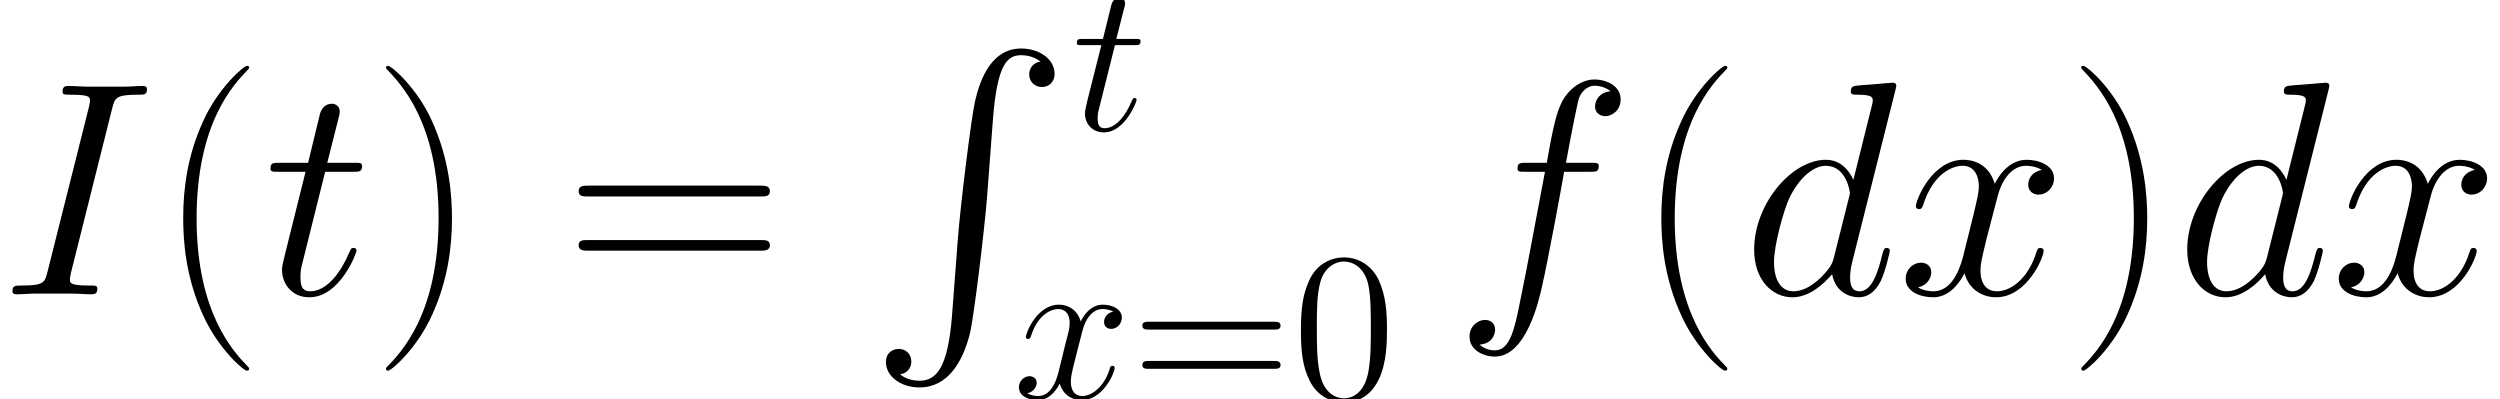
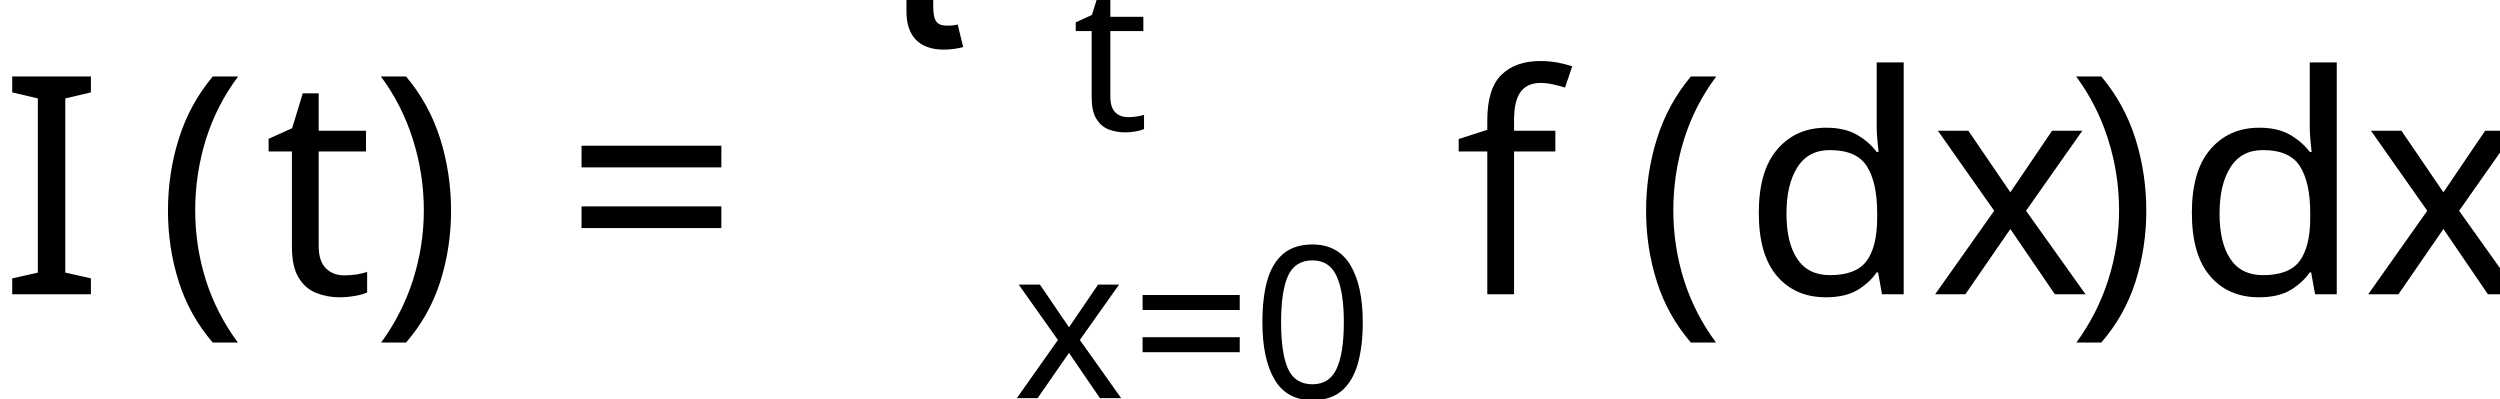
- <svg xmlns="http://www.w3.org/2000/svg" xmlns:xlink="http://www.w3.org/1999/xlink" width="169.305pt" height="26.961pt" viewBox="0 0 169.305 26.961" version="1.1">
+ <svg xmlns="http://www.w3.org/2000/svg" height="26.961pt" version="1.1" viewBox="0 -19.93 169.305 26.961" width="169.305pt">
  <defs>
-     <g>
-       <symbol overflow="visible" id="glyph0-0">
-         <path style="stroke:none;" d="" />
-       </symbol>
-       <symbol overflow="visible" id="glyph0-1">
-         <path style="stroke:none;" d="M 7.594 -12.578 C 7.781 -13.297 7.828 -13.516 9.344 -13.516 C 9.797 -13.516 9.953 -13.516 9.953 -13.906 C 9.953 -14.109 9.734 -14.109 9.672 -14.109 C 9.297 -14.109 8.844 -14.062 8.469 -14.062 L 5.922 -14.062 C 5.516 -14.062 5.047 -14.109 4.625 -14.109 C 4.469 -14.109 4.234 -14.109 4.234 -13.719 C 4.234 -13.516 4.406 -13.516 4.812 -13.516 C 6.094 -13.516 6.094 -13.344 6.094 -13.109 C 6.094 -12.969 6.047 -12.844 6.016 -12.656 L 3.219 -1.531 C 3.031 -0.812 3 -0.594 1.484 -0.594 C 1.031 -0.594 0.844 -0.594 0.844 -0.203 C 0.844 0 1.047 0 1.156 0 C 1.531 0 1.984 -0.047 2.359 -0.047 L 4.891 -0.047 C 5.312 -0.047 5.766 0 6.172 0 C 6.344 0 6.594 0 6.594 -0.375 C 6.594 -0.594 6.469 -0.594 6.016 -0.594 C 4.734 -0.594 4.734 -0.766 4.734 -1.016 C 4.734 -1.047 4.734 -1.156 4.812 -1.484 Z M 7.594 -12.578 " />
-       </symbol>
-       <symbol overflow="visible" id="glyph0-2">
-         <path style="stroke:none;" d="M 4.156 -8.297 L 6.047 -8.297 C 6.438 -8.297 6.656 -8.297 6.656 -8.672 C 6.656 -8.906 6.531 -8.906 6.109 -8.906 L 4.297 -8.906 L 5.062 -11.922 C 5.141 -12.203 5.141 -12.25 5.141 -12.391 C 5.141 -12.719 4.875 -12.906 4.609 -12.906 C 4.438 -12.906 3.969 -12.844 3.797 -12.188 L 3 -8.906 L 1.047 -8.906 C 0.641 -8.906 0.453 -8.906 0.453 -8.516 C 0.453 -8.297 0.594 -8.297 0.984 -8.297 L 2.828 -8.297 L 1.469 -2.844 C 1.297 -2.125 1.234 -1.922 1.234 -1.656 C 1.234 -0.688 1.922 0.203 3.078 0.203 C 5.172 0.203 6.281 -2.812 6.281 -2.953 C 6.281 -3.078 6.203 -3.141 6.078 -3.141 C 6.031 -3.141 5.953 -3.141 5.906 -3.062 C 5.891 -3.031 5.859 -3.016 5.719 -2.688 C 5.281 -1.656 4.344 -0.203 3.141 -0.203 C 2.516 -0.203 2.484 -0.719 2.484 -1.172 C 2.484 -1.203 2.484 -1.594 2.547 -1.844 Z M 4.156 -8.297 " />
-       </symbol>
-       <symbol overflow="visible" id="glyph0-3">
-         <path style="stroke:none;" d="M 9.219 -8.297 C 9.625 -8.297 9.797 -8.297 9.797 -8.703 C 9.797 -8.906 9.625 -8.906 9.25 -8.906 L 7.578 -8.906 C 7.969 -11.031 8.266 -12.5 8.422 -13.156 C 8.547 -13.656 8.984 -14.125 9.516 -14.125 C 9.953 -14.125 10.391 -13.938 10.594 -13.75 C 9.797 -13.672 9.547 -13.078 9.547 -12.719 C 9.547 -12.312 9.859 -12.062 10.25 -12.062 C 10.656 -12.062 11.281 -12.422 11.281 -13.203 C 11.281 -14.062 10.406 -14.547 9.5 -14.547 C 8.609 -14.547 7.75 -13.875 7.328 -13.078 C 6.969 -12.359 6.75 -11.609 6.281 -8.906 L 4.891 -8.906 C 4.5 -8.906 4.297 -8.906 4.297 -8.531 C 4.297 -8.297 4.422 -8.297 4.828 -8.297 L 6.156 -8.297 C 5.781 -6.375 4.938 -1.719 4.469 0.5 C 4.109 2.297 3.797 3.797 2.766 3.797 C 2.703 3.797 2.109 3.797 1.734 3.406 C 2.781 3.328 2.781 2.422 2.781 2.391 C 2.781 1.984 2.484 1.734 2.094 1.734 C 1.672 1.734 1.047 2.094 1.047 2.875 C 1.047 3.766 1.969 4.219 2.766 4.219 C 4.875 4.219 5.75 0.438 5.969 -0.594 C 6.344 -2.188 7.359 -7.688 7.453 -8.297 Z M 9.219 -8.297 " />
-       </symbol>
-       <symbol overflow="visible" id="glyph0-4">
-         <path style="stroke:none;" d="M 10.391 -13.812 C 10.406 -13.906 10.453 -14.031 10.453 -14.125 C 10.453 -14.328 10.25 -14.328 10.203 -14.328 C 10.188 -14.328 9.172 -14.25 9.062 -14.234 C 8.719 -14.219 8.406 -14.172 8.031 -14.156 C 7.516 -14.109 7.375 -14.094 7.375 -13.719 C 7.375 -13.516 7.547 -13.516 7.828 -13.516 C 8.844 -13.516 8.859 -13.328 8.859 -13.109 C 8.859 -13 8.812 -12.828 8.797 -12.766 L 7.547 -7.75 C 7.312 -8.281 6.75 -9.109 5.688 -9.109 C 3.344 -9.109 0.828 -6.094 0.828 -3.031 C 0.828 -0.984 2.031 0.203 3.422 0.203 C 4.562 0.203 5.531 -0.688 6.109 -1.359 C 6.328 -0.141 7.297 0.203 7.906 0.203 C 8.531 0.203 9.031 -0.172 9.406 -0.906 C 9.734 -1.609 10.016 -2.875 10.016 -2.953 C 10.016 -3.062 9.938 -3.141 9.812 -3.141 C 9.625 -3.141 9.609 -3.031 9.516 -2.734 C 9.219 -1.516 8.812 -0.203 7.969 -0.203 C 7.375 -0.203 7.328 -0.75 7.328 -1.156 C 7.328 -1.234 7.328 -1.672 7.484 -2.25 Z M 6.219 -2.453 C 6.109 -2.109 6.109 -2.062 5.828 -1.672 C 5.375 -1.094 4.469 -0.203 3.484 -0.203 C 2.641 -0.203 2.172 -0.969 2.172 -2.188 C 2.172 -3.328 2.812 -5.641 3.203 -6.5 C 3.906 -7.953 4.875 -8.703 5.688 -8.703 C 7.047 -8.703 7.312 -7 7.312 -6.844 C 7.312 -6.812 7.25 -6.547 7.234 -6.5 Z M 6.219 -2.453 " />
-       </symbol>
-       <symbol overflow="visible" id="glyph0-5">
-         <path style="stroke:none;" d="M 9.797 -8.422 C 9.125 -8.297 8.875 -7.812 8.875 -7.422 C 8.875 -6.922 9.281 -6.75 9.562 -6.75 C 10.188 -6.75 10.625 -7.297 10.625 -7.844 C 10.625 -8.719 9.625 -9.109 8.766 -9.109 C 7.5 -9.109 6.797 -7.875 6.609 -7.484 C 6.141 -9.031 4.859 -9.109 4.484 -9.109 C 2.375 -9.109 1.266 -6.406 1.266 -5.953 C 1.266 -5.859 1.344 -5.766 1.484 -5.766 C 1.656 -5.766 1.688 -5.891 1.734 -5.969 C 2.438 -8.266 3.828 -8.703 4.422 -8.703 C 5.344 -8.703 5.531 -7.828 5.531 -7.328 C 5.531 -6.875 5.406 -6.406 5.172 -5.406 L 4.469 -2.578 C 4.156 -1.344 3.547 -0.203 2.453 -0.203 C 2.359 -0.203 1.844 -0.203 1.406 -0.469 C 2.141 -0.625 2.312 -1.234 2.312 -1.484 C 2.312 -1.906 2 -2.141 1.609 -2.141 C 1.109 -2.141 0.578 -1.719 0.578 -1.047 C 0.578 -0.188 1.547 0.203 2.438 0.203 C 3.422 0.203 4.125 -0.578 4.562 -1.422 C 4.891 -0.203 5.922 0.203 6.688 0.203 C 8.797 0.203 9.922 -2.5 9.922 -2.953 C 9.922 -3.062 9.828 -3.141 9.703 -3.141 C 9.516 -3.141 9.5 -3.031 9.438 -2.875 C 8.875 -1.047 7.688 -0.203 6.75 -0.203 C 6.031 -0.203 5.641 -0.75 5.641 -1.594 C 5.641 -2.047 5.719 -2.375 6.047 -3.734 L 6.781 -6.547 C 7.078 -7.781 7.781 -8.703 8.734 -8.703 C 8.781 -8.703 9.359 -8.703 9.797 -8.422 Z M 9.797 -8.422 " />
-       </symbol>
-       <symbol overflow="visible" id="glyph1-0">
-         <path style="stroke:none;" d="" />
-       </symbol>
-       <symbol overflow="visible" id="glyph1-1">
-         <path style="stroke:none;" d="M 6.328 5.047 C 6.328 5.016 6.328 4.984 6.266 4.922 C 5.312 3.953 2.766 1.297 2.766 -5.141 C 2.766 -11.594 5.266 -14.219 6.281 -15.25 C 6.281 -15.266 6.328 -15.312 6.328 -15.375 C 6.328 -15.438 6.266 -15.469 6.172 -15.469 C 5.953 -15.469 4.188 -13.938 3.188 -11.672 C 2.141 -9.375 1.859 -7.141 1.859 -5.172 C 1.859 -3.672 2 -1.156 3.25 1.516 C 4.234 3.656 5.922 5.172 6.172 5.172 C 6.281 5.172 6.328 5.125 6.328 5.047 Z M 6.328 5.047 " />
-       </symbol>
-       <symbol overflow="visible" id="glyph1-2">
-         <path style="stroke:none;" d="M 5.438 -5.141 C 5.438 -6.625 5.281 -9.156 4.047 -11.812 C 3.062 -13.969 1.359 -15.469 1.109 -15.469 C 1.047 -15.469 0.969 -15.453 0.969 -15.344 C 0.969 -15.312 0.984 -15.281 1.016 -15.25 C 2 -14.219 4.531 -11.594 4.531 -5.172 C 4.531 1.281 2.031 3.906 1.016 4.938 C 0.984 4.984 0.969 5 0.969 5.047 C 0.969 5.141 1.047 5.172 1.109 5.172 C 1.344 5.172 3.094 3.641 4.109 1.359 C 5.141 -0.922 5.438 -3.156 5.438 -5.141 Z M 5.438 -5.141 " />
-       </symbol>
-       <symbol overflow="visible" id="glyph1-3">
-         <path style="stroke:none;" d="M 13.281 -6.625 C 13.594 -6.625 13.906 -6.625 13.906 -6.984 C 13.906 -7.359 13.547 -7.359 13.203 -7.359 L 1.656 -7.359 C 1.297 -7.359 0.953 -7.359 0.953 -6.984 C 0.953 -6.625 1.266 -6.625 1.562 -6.625 Z M 13.203 -2.953 C 13.547 -2.953 13.906 -2.953 13.906 -3.328 C 13.906 -3.672 13.594 -3.672 13.281 -3.672 L 1.562 -3.672 C 1.266 -3.672 0.953 -3.672 0.953 -3.328 C 0.953 -2.953 1.297 -2.953 1.656 -2.953 Z M 13.203 -2.953 " />
-       </symbol>
-       <symbol overflow="visible" id="glyph2-0">
-         <path style="stroke:none;" d="" />
-       </symbol>
-       <symbol overflow="visible" id="glyph2-1">
-         <path style="stroke:none;" d="M 5.625 18.172 C 5.344 21.562 4.609 22.5 3.422 22.5 C 3.156 22.5 2.547 22.438 2.109 22.062 C 2.703 21.984 2.875 21.5 2.875 21.219 C 2.875 20.609 2.422 20.344 2.031 20.344 C 1.609 20.344 1.156 20.609 1.156 21.234 C 1.156 22.219 2.188 22.953 3.422 22.953 C 5.391 22.953 6.375 21.156 6.844 19.297 C 7.109 18.219 7.844 12.203 8.016 9.922 L 8.406 4.766 C 8.703 0.969 9.406 0.453 10.328 0.453 C 10.531 0.453 11.172 0.5 11.625 0.891 C 11.031 0.969 10.859 1.453 10.859 1.734 C 10.859 2.328 11.312 2.609 11.719 2.609 C 12.125 2.609 12.578 2.328 12.578 1.719 C 12.578 0.719 11.547 0 10.312 0 C 8.344 0 7.547 2 7.188 3.578 C 6.938 4.703 6.203 10.531 6.016 13.031 Z M 5.625 18.172 " />
-       </symbol>
-       <symbol overflow="visible" id="glyph3-0">
-         <path style="stroke:none;" d="" />
-       </symbol>
-       <symbol overflow="visible" id="glyph3-1">
-         <path style="stroke:none;" d="M 2.891 -5.766 L 4.203 -5.766 C 4.469 -5.766 4.625 -5.766 4.625 -6.031 C 4.625 -6.188 4.531 -6.188 4.25 -6.188 L 2.984 -6.188 L 3.516 -8.281 C 3.578 -8.484 3.578 -8.5 3.578 -8.609 C 3.578 -8.828 3.391 -8.969 3.203 -8.969 C 3.078 -8.969 2.75 -8.922 2.641 -8.469 L 2.078 -6.188 L 0.734 -6.188 C 0.438 -6.188 0.312 -6.188 0.312 -5.906 C 0.312 -5.766 0.422 -5.766 0.688 -5.766 L 1.969 -5.766 L 1.016 -1.984 C 0.906 -1.484 0.859 -1.328 0.859 -1.141 C 0.859 -0.469 1.328 0.141 2.141 0.141 C 3.578 0.141 4.359 -1.953 4.359 -2.047 C 4.359 -2.141 4.297 -2.188 4.219 -2.188 C 4.188 -2.188 4.125 -2.188 4.109 -2.125 C 4.094 -2.109 4.078 -2.094 3.969 -1.859 C 3.672 -1.141 3.016 -0.141 2.188 -0.141 C 1.75 -0.141 1.719 -0.5 1.719 -0.812 C 1.719 -0.828 1.719 -1.109 1.766 -1.281 Z M 2.891 -5.766 " />
-       </symbol>
-       <symbol overflow="visible" id="glyph3-2">
-         <path style="stroke:none;" d="M 6.797 -5.859 C 6.344 -5.766 6.172 -5.422 6.172 -5.156 C 6.172 -4.812 6.438 -4.688 6.641 -4.688 C 7.078 -4.688 7.375 -5.062 7.375 -5.453 C 7.375 -6.047 6.688 -6.328 6.078 -6.328 C 5.203 -6.328 4.719 -5.469 4.594 -5.188 C 4.266 -6.266 3.375 -6.328 3.109 -6.328 C 1.656 -6.328 0.875 -4.453 0.875 -4.125 C 0.875 -4.078 0.938 -4 1.031 -4 C 1.141 -4 1.172 -4.094 1.203 -4.141 C 1.688 -5.734 2.656 -6.031 3.062 -6.031 C 3.719 -6.031 3.844 -5.438 3.844 -5.094 C 3.844 -4.781 3.766 -4.453 3.578 -3.766 L 3.094 -1.797 C 2.891 -0.938 2.469 -0.141 1.703 -0.141 C 1.641 -0.141 1.281 -0.141 0.969 -0.328 C 1.484 -0.438 1.609 -0.859 1.609 -1.031 C 1.609 -1.312 1.391 -1.484 1.125 -1.484 C 0.781 -1.484 0.406 -1.188 0.406 -0.734 C 0.406 -0.125 1.078 0.141 1.688 0.141 C 2.375 0.141 2.875 -0.406 3.172 -0.984 C 3.406 -0.141 4.109 0.141 4.641 0.141 C 6.109 0.141 6.891 -1.734 6.891 -2.047 C 6.891 -2.125 6.828 -2.188 6.734 -2.188 C 6.609 -2.188 6.594 -2.109 6.562 -2 C 6.172 -0.734 5.328 -0.141 4.688 -0.141 C 4.188 -0.141 3.922 -0.516 3.922 -1.109 C 3.922 -1.422 3.969 -1.656 4.203 -2.594 L 4.703 -4.547 C 4.922 -5.406 5.406 -6.031 6.062 -6.031 C 6.094 -6.031 6.5 -6.031 6.797 -5.859 Z M 6.797 -5.859 " />
-       </symbol>
-       <symbol overflow="visible" id="glyph4-0">
-         <path style="stroke:none;" d="" />
-       </symbol>
-       <symbol overflow="visible" id="glyph4-1">
-         <path style="stroke:none;" d="M 9.688 -4.641 C 9.891 -4.641 10.141 -4.641 10.141 -4.906 C 10.141 -5.172 9.891 -5.172 9.688 -5.172 L 1.234 -5.172 C 1.031 -5.172 0.781 -5.172 0.781 -4.922 C 0.781 -4.641 1.016 -4.641 1.234 -4.641 Z M 9.688 -1.984 C 9.891 -1.984 10.141 -1.984 10.141 -2.234 C 10.141 -2.516 9.891 -2.516 9.688 -2.516 L 1.234 -2.516 C 1.031 -2.516 0.781 -2.516 0.781 -2.25 C 0.781 -1.984 1.016 -1.984 1.234 -1.984 Z M 9.688 -1.984 " />
-       </symbol>
-       <symbol overflow="visible" id="glyph4-2">
-         <path style="stroke:none;" d="M 6.422 -4.594 C 6.422 -5.781 6.359 -6.938 5.844 -8.031 C 5.25 -9.219 4.219 -9.531 3.516 -9.531 C 2.688 -9.531 1.656 -9.125 1.141 -7.938 C 0.734 -7.031 0.594 -6.141 0.594 -4.594 C 0.594 -3.203 0.688 -2.156 1.203 -1.141 C 1.766 -0.047 2.75 0.297 3.5 0.297 C 4.75 0.297 5.469 -0.438 5.875 -1.281 C 6.391 -2.359 6.422 -3.766 6.422 -4.594 Z M 3.5 0.016 C 3.047 0.016 2.109 -0.25 1.844 -1.812 C 1.672 -2.672 1.672 -3.766 1.672 -4.766 C 1.672 -5.938 1.672 -7 1.906 -7.844 C 2.156 -8.812 2.891 -9.25 3.5 -9.25 C 4.047 -9.25 4.875 -8.922 5.156 -7.688 C 5.328 -6.875 5.328 -5.734 5.328 -4.766 C 5.328 -3.797 5.328 -2.719 5.172 -1.844 C 4.906 -0.266 4 0.016 3.5 0.016 Z M 3.5 0.016 " />
-       </symbol>
-     </g>
+     <font horiz-adv-x="0" id="cmr12">
+       <font-face ascent="750" descent="251" font-family="cmr12" units-per-em="1000" />
+       <glyph d="M448 320C448 403 443 484 407 560C366 643 294 665 245 665C187 665 116 636 79 553C51 490 41 428 41 320C41 223 48 150 84 79C123 3 192 -21 244 -21C331 -21 381 31 410 89C446 164 448 262 448 320ZM244 -1C212 -1 147 17 128 126C117 186 117 262 117 332C117 414 117 488 133 547C150 614 201 645 244 645C282 645 340 622 359 536C372 479 372 400 372 332C372 265 372 189 361 128C342 18 279 -1 244 -1Z" glyph-name="zero" horiz-adv-x="489" unicode="0" vert-adv-y="489" />
+       <glyph d="M675 324C689 324 707 324 707 342C707 361 690 361 675 361H86C72 361 54 361 54 343C54 324 71 324 86 324H675ZM675 138C689 138 707 138 707 156C707 175 690 175 675 175H86C72 175 54 175 54 157C54 138 71 138 86 138H675Z" glyph-name="equal" horiz-adv-x="761" unicode="=" vert-adv-y="761" />
+     </font>
+     <font horiz-adv-x="0" id="cmmi12">
+       <font-face ascent="750" descent="250" font-family="cmmi12" units-per-em="1000" />
+       <glyph d="M368 609C377 644 379 654 452 654C474 654 482 654 482 673C482 683 471 683 468 683C450 683 428 681 410 681H287C267 681 244 683 224 683C216 683 205 683 205 664C205 654 213 654 233 654C295 654 295 646 295 635C295 628 293 622 291 613L156 74C147 39 145 29 72 29C50 29 41 29 41 10C41 0 51 0 56 0C74 0 96 2 114 2H237C257 2 279 0 299 0C307 0 319 0 319 18C319 29 313 29 291 29C229 29 229 37 229 49C229 51 229 56 233 72L368 609Z" glyph-name="I" horiz-adv-x="431" unicode="I" vert-adv-y="431" />
+       <glyph d="M503 669C504 673 506 679 506 684C506 694 496 694 494 694C493 694 444 690 439 689C422 688 407 686 389 685C364 683 357 682 357 664C357 654 365 654 379 654C428 654 429 645 429 635C429 629 427 621 426 618L365 375C354 401 327 441 275 441C162 441 40 295 40 147C40 48 98 -10 166 -10C221 -10 268 33 296 66C306 7 353 -10 383 -10S437 8 455 44C471 78 485 139 485 143C485 148 481 152 475 152C466 152 465 147 461 132C446 73 427 10 386 10C357 10 355 36 355 56C355 60 355 81 362 109L503 669ZM301 119C296 102 296 100 282 81C260 53 216 10 169 10C128 10 105 47 105 106C105 161 136 273 155 315C189 385 236 421 275 421C341 421 354 339 354 331C354 330 351 317 350 315L301 119Z" glyph-name="d" horiz-adv-x="508" unicode="d" vert-adv-y="508" />
+       <glyph d="M446 402C466 402 474 402 474 421C474 431 466 431 448 431H367C386 534 400 605 408 637C414 661 435 684 461 684C482 684 503 675 513 666C474 662 462 633 462 616C462 596 477 584 496 584C516 584 546 601 546 639C546 681 504 704 460 704C417 704 375 672 355 633C337 598 327 562 304 431H237C218 431 208 431 208 413C208 402 214 402 234 402H298C280 309 239 83 216 -24C199 -111 184 -184 134 -184C131 -184 102 -184 84 -165C135 -161 135 -117 135 -116C135 -96 120 -84 101 -84C81 -84 51 -101 51 -139C51 -182 95 -204 134 -204C236 -204 278 -21 289 29C307 106 356 372 361 402H446Z" glyph-name="f" horiz-adv-x="482" unicode="f" vert-adv-y="482" />
+       <glyph d="M201 402H293C312 402 322 402 322 420C322 431 316 431 296 431H208L245 577C249 591 249 593 249 600C249 616 236 625 223 625C215 625 192 622 184 590L145 431H51C31 431 22 431 22 412C22 402 29 402 48 402H137L71 138C63 103 60 93 60 80C60 33 93 -10 149 -10C250 -10 304 136 304 143C304 149 300 152 294 152C292 152 288 152 286 148C285 147 284 146 277 130C256 80 210 10 152 10C122 10 120 35 120 57C120 58 120 77 123 89L201 402Z" glyph-name="t" horiz-adv-x="353" unicode="t" vert-adv-y="353" />
+       <glyph d="M474 408C442 402 430 378 430 359C430 335 449 327 463 327C493 327 514 353 514 380C514 422 466 441 424 441C363 441 329 381 320 362C297 437 235 441 217 441C115 441 61 310 61 288C61 284 65 279 72 279C80 279 82 285 84 289C118 400 185 421 214 421C259 421 268 379 268 355C268 333 262 310 250 262L216 125C201 65 172 10 119 10C114 10 89 10 68 23C104 30 112 60 112 72C112 92 97 104 78 104C54 104 28 83 28 51C28 9 75 -10 118 -10C166 -10 200 28 221 69C237 10 287 -10 324 -10C426 -10 480 121 480 143C480 148 476 152 470 152C461 152 460 147 457 139C430 51 372 10 327 10C292 10 273 36 273 77C273 99 277 115 293 181L328 317C343 377 377 421 423 421C425 421 453 421 474 408Z" glyph-name="x" horiz-adv-x="556" unicode="x" vert-adv-y="556" />
+     </font>
+     <font horiz-adv-x="0" id="cmr17">
+       <font-face ascent="749" descent="250" font-family="cmr17" units-per-em="1000" />
+       <glyph d="M306 -244C306 -243 306 -241 303 -238C257 -191 134 -63 134 249S255 688 304 738C304 739 306 741 306 744S303 749 299 749C288 749 203 675 154 565C104 454 90 346 90 250C90 178 97 56 157 -73C205 -177 287 -250 299 -250C304 -250 306 -248 306 -244Z" glyph-name="parenleft" horiz-adv-x="354" unicode="(" vert-adv-y="354" />
+       <glyph d="M263 249C263 321 256 443 196 572C148 676 66 749 54 749C51 749 47 748 47 743C47 741 48 740 49 738C97 688 219 561 219 250C219 -62 98 -189 49 -239C48 -241 47 -242 47 -244C47 -249 51 -250 54 -250C65 -250 150 -176 199 -66C249 45 263 153 263 249Z" glyph-name="parenright" horiz-adv-x="354" unicode=")" vert-adv-y="354" />
+       <glyph d="M643 321C658 321 673 321 673 338C673 356 656 356 639 356H80C63 356 46 356 46 338C46 321 61 321 76 321H643ZM639 143C656 143 673 143 673 161C673 178 658 178 643 178H76C61 178 46 178 46 161C46 143 63 143 80 143H639Z" glyph-name="equal" horiz-adv-x="719" unicode="=" vert-adv-y="719" />
+     </font>
+     <font horiz-adv-x="0" id="cmex10">
+       <font-face ascent="772" descent="2960" font-family="cmex10" units-per-em="1000" />
+       <glyph d="M272 -880C259 -1044 223 -1089 166 -1089C153 -1089 123 -1086 102 -1068C131 -1064 139 -1041 139 -1027C139 -998 117 -985 98 -985C78 -985 56 -998 56 -1028C56 -1076 106 -1111 166 -1111C261 -1111 309 -1024 331 -934C344 -882 380 -591 388 -480L407 -231C421 -47 455 -22 500 -22C510 -22 541 -24 563 -43C534 -47 526 -70 526 -84C526 -113 548 -126 567 -126C587 -126 609 -113 609 -83C609 -35 559 0 499 0C404 0 365 -97 348 -173C336 -228 300 -510 291 -631L272 -880Z" glyph-name="integraltext" horiz-adv-x="472" unicode="" vert-adv-y="472" />
+     </font>
  </defs>
-   <g id="surface1">
-     <g style="fill:rgb(0%,0%,0%);fill-opacity:1;">
-       <use xlink:href="#glyph0-1" x="0" y="19.93" />
-     </g>
-     <g style="fill:rgb(0%,0%,0%);fill-opacity:1;">
-       <use xlink:href="#glyph1-1" x="10.548" y="19.93" />
-     </g>
-     <g style="fill:rgb(0%,0%,0%);fill-opacity:1;">
-       <use xlink:href="#glyph0-2" x="17.865" y="19.93" />
-     </g>
-     <g style="fill:rgb(0%,0%,0%);fill-opacity:1;">
-       <use xlink:href="#glyph1-2" x="25.171" y="19.93" />
-     </g>
-     <g style="fill:rgb(0%,0%,0%);fill-opacity:1;">
-       <use xlink:href="#glyph1-3" x="38.232" y="19.93" />
-     </g>
-     <g style="fill:rgb(0%,0%,0%);fill-opacity:1;">
-       <use xlink:href="#glyph2-1" x="58.841" y="3.285" />
-     </g>
-     <g style="fill:rgb(0%,0%,0%);fill-opacity:1;">
-       <use xlink:href="#glyph3-1" x="72.616" y="8.824" />
-     </g>
-     <g style="fill:rgb(0%,0%,0%);fill-opacity:1;">
-       <use xlink:href="#glyph3-2" x="68.598" y="26.961" />
-     </g>
-     <g style="fill:rgb(0%,0%,0%);fill-opacity:1;">
-       <use xlink:href="#glyph4-1" x="76.581" y="26.961" />
-       <use xlink:href="#glyph4-2" x="87.507" y="26.961" />
-     </g>
-     <g style="fill:rgb(0%,0%,0%);fill-opacity:1;">
-       <use xlink:href="#glyph0-3" x="98.472" y="19.93" />
-     </g>
-     <g style="fill:rgb(0%,0%,0%);fill-opacity:1;">
-       <use xlink:href="#glyph1-1" x="110.65" y="19.93" />
-     </g>
-     <g style="fill:rgb(0%,0%,0%);fill-opacity:1;">
-       <use xlink:href="#glyph0-4" x="117.967" y="19.93" />
-       <use xlink:href="#glyph0-5" x="128.48" y="19.93" />
-     </g>
-     <g style="fill:rgb(0%,0%,0%);fill-opacity:1;">
-       <use xlink:href="#glyph1-2" x="139.977" y="19.93" />
-     </g>
-     <g style="fill:rgb(0%,0%,0%);fill-opacity:1;">
-       <use xlink:href="#glyph0-4" x="147.295" y="19.93" />
-       <use xlink:href="#glyph0-5" x="157.808" y="19.93" />
-     </g>
+   <style type="text/css">
+ 
+ text.f0 {font-family:cmex10;font-size:20.663px}
+ text.f1 {font-family:cmmi12;font-size:14.346px}
+ text.f2 {font-family:cmmi12;font-size:20.663px}
+ text.f3 {font-family:cmr12;font-size:14.346px}
+ text.f4 {font-family:cmr17;font-size:20.663px}
+ 
+ </style>
+   <g id="page1">
+     <text class="f2" x="0" y="0">I</text>
+     <text class="f4" x="10.548" y="0">(</text>
+     <text class="f2" x="17.865" y="0">t</text>
+     <text class="f4" x="25.171" y="0">)<tspan x="38.228">=</tspan>
+     </text>
+     <text class="f0" x="58.841" y="-16.645"></text>
+     <text class="f1" x="72.616" y="-11.106">t<tspan x="68.598" y="7.031">x</tspan>
+     </text>
+     <text class="f3" x="76.581" y="7.031">=0</text>
+     <text class="f2" x="98.472" y="0">f</text>
+     <text class="f4" x="110.65" y="0">(</text>
+     <text class="f2" x="117.968" y="0">dx</text>
+     <text class="f4" x="139.977" y="0">)</text>
+     <text class="f2" x="147.295" y="0">dx</text>
  </g>
</svg>
